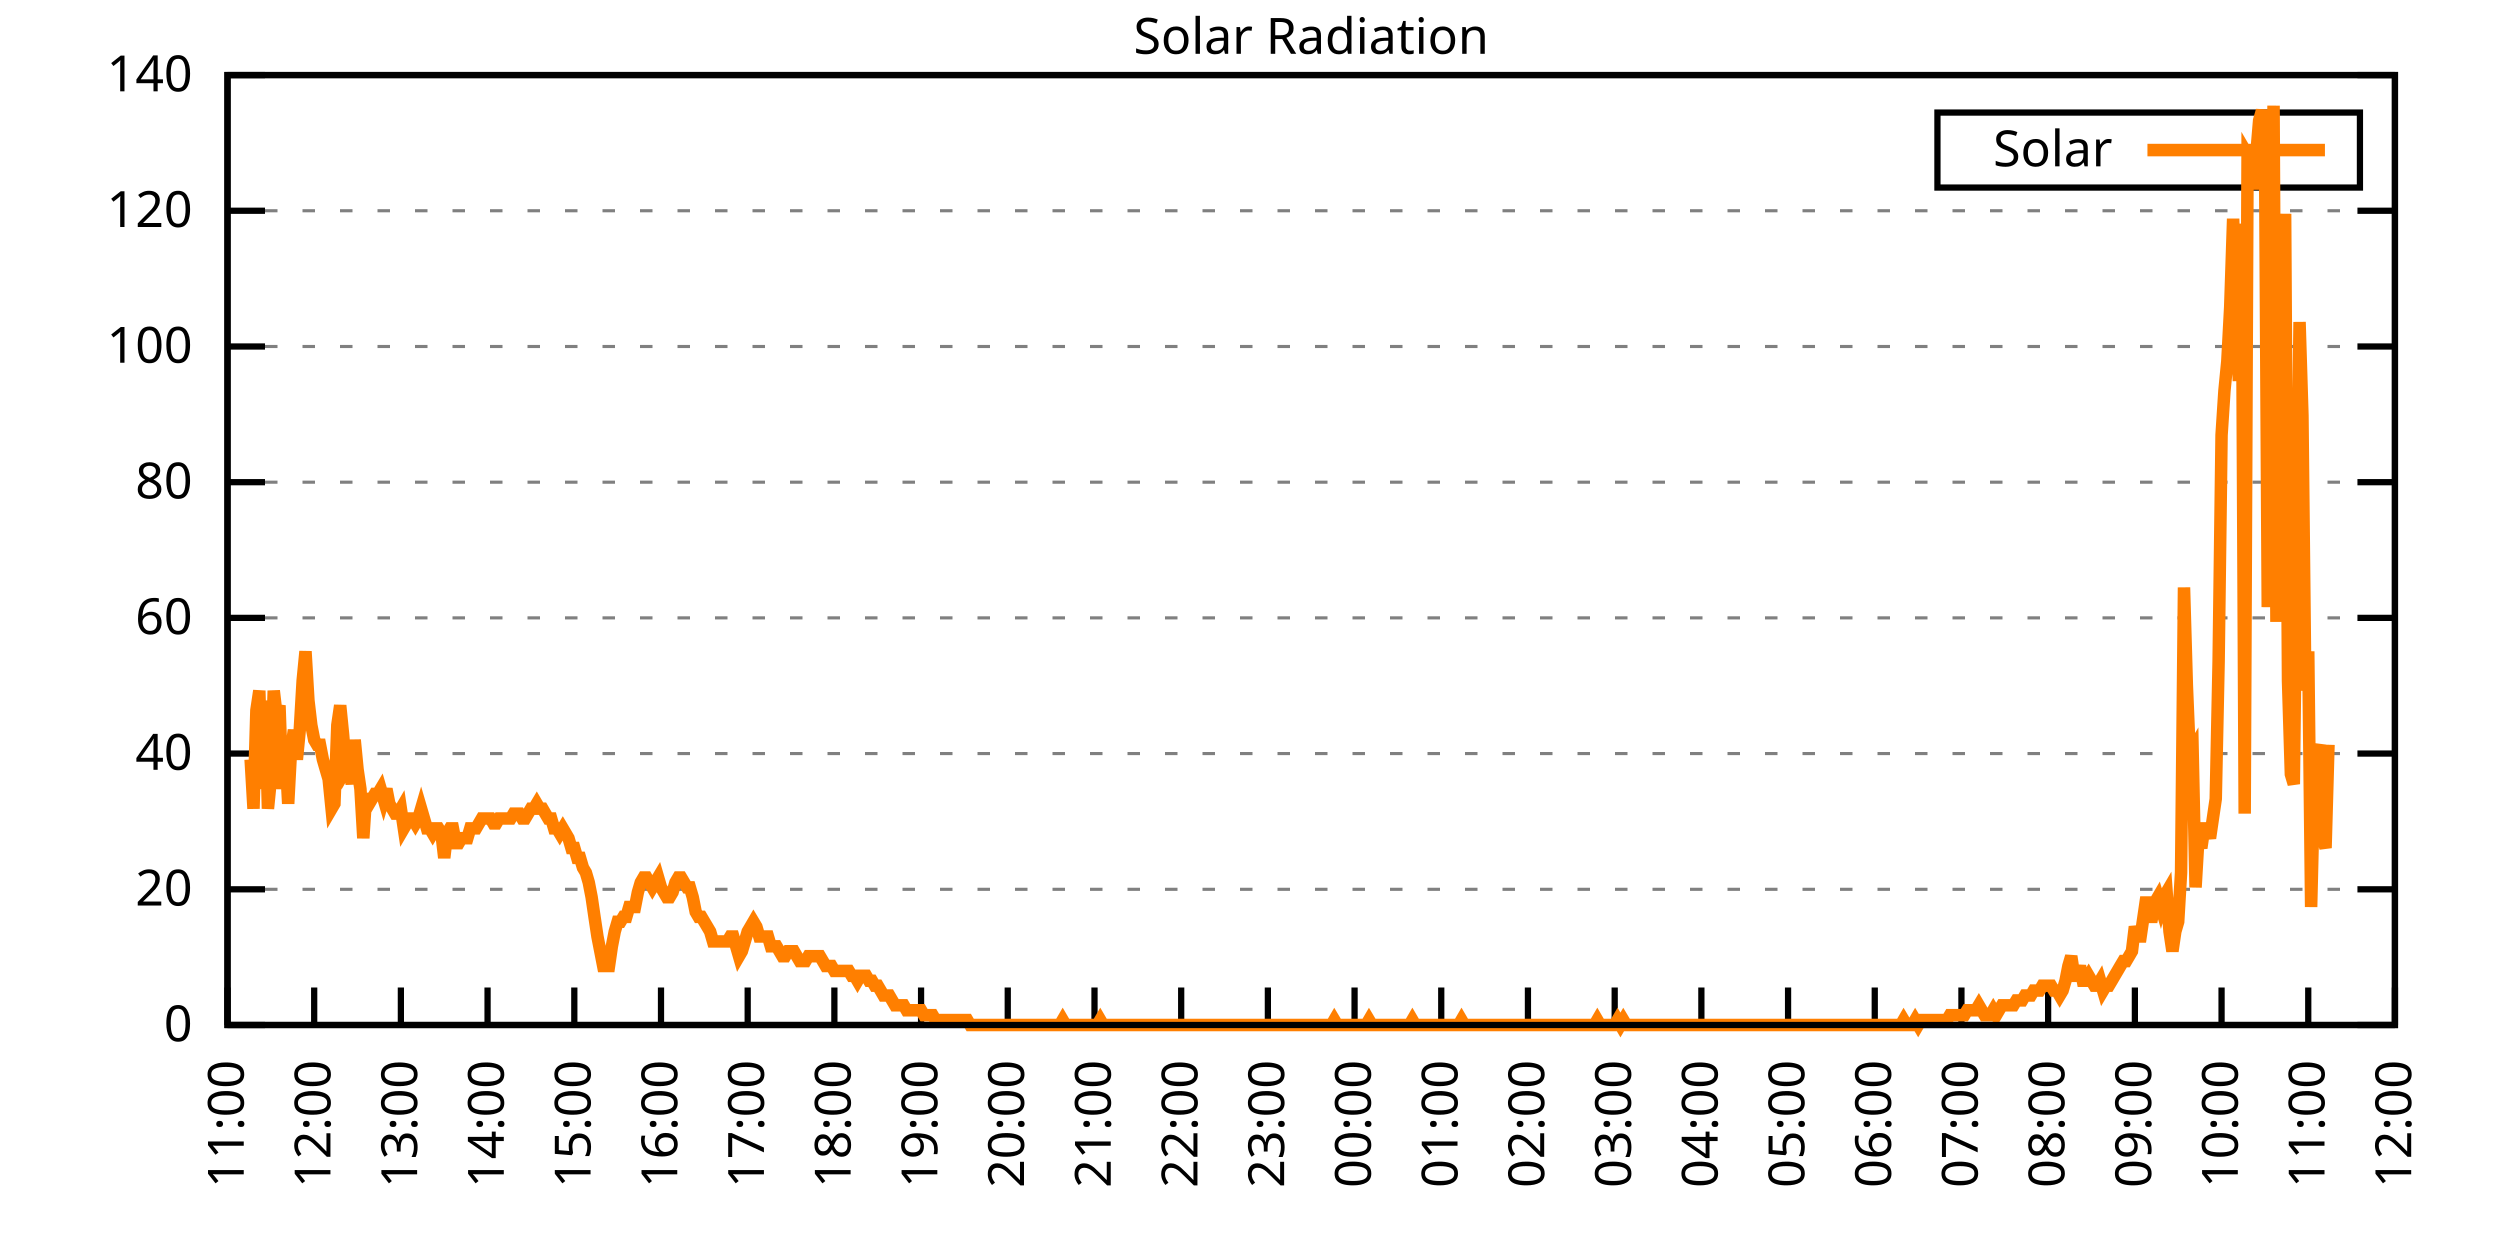
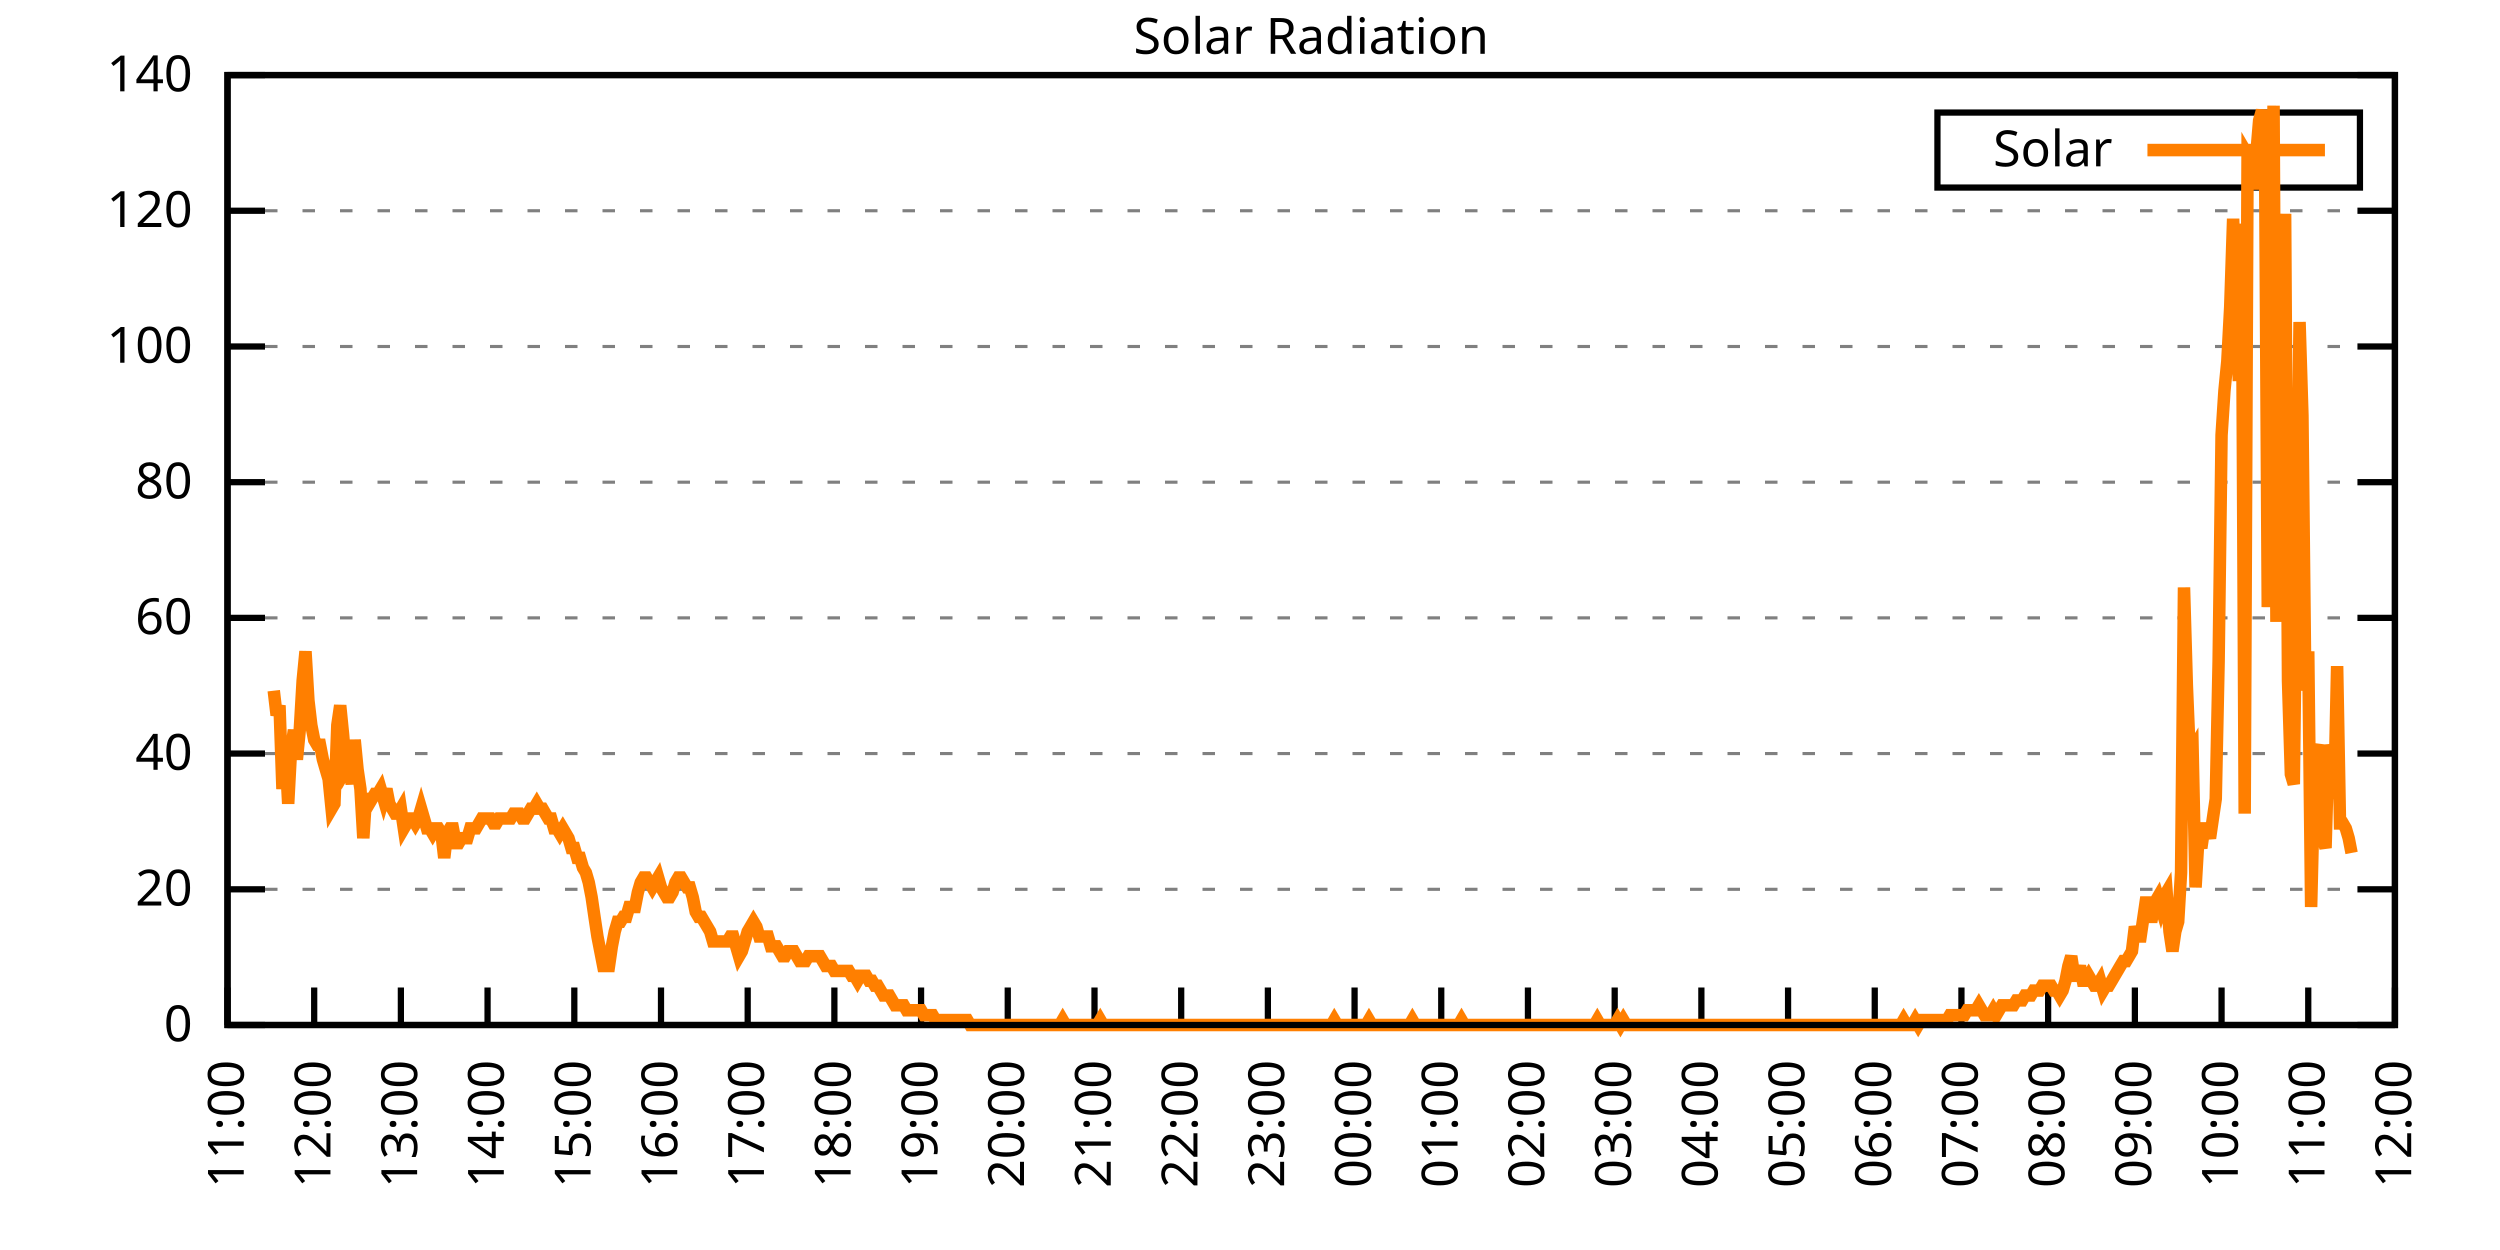
<svg xmlns="http://www.w3.org/2000/svg" xmlns:xlink="http://www.w3.org/1999/xlink" width="400" height="200" viewBox="0 0 400 200">
  <g id="gnuplot_canvas">
    <rect x="0" y="0" width="400" height="200" fill="none" />
    <defs>
      <circle id="gpDot" r="0.5" stroke-width="0.5" stroke="currentColor" />
      <path id="gpPt0" stroke-width="0.333" stroke="currentColor" d="M-1,0 h2 M0,-1 v2" />
      <path id="gpPt1" stroke-width="0.333" stroke="currentColor" d="M-1,-1 L1,1 M1,-1 L-1,1" />
      <path id="gpPt2" stroke-width="0.333" stroke="currentColor" d="M-1,0 L1,0 M0,-1 L0,1 M-1,-1 L1,1 M-1,1 L1,-1" />
      <rect id="gpPt3" stroke-width="0.333" stroke="currentColor" x="-1" y="-1" width="2" height="2" />
      <rect id="gpPt4" stroke-width="0.333" stroke="currentColor" fill="currentColor" x="-1" y="-1" width="2" height="2" />
      <circle id="gpPt5" stroke-width="0.333" stroke="currentColor" cx="0" cy="0" r="1" />
      <use xlink:href="#gpPt5" id="gpPt6" fill="currentColor" stroke="none" />
      <path id="gpPt7" stroke-width="0.333" stroke="currentColor" d="M0,-1.33 L-1.33,0.67 L1.33,0.67 z" />
      <use xlink:href="#gpPt7" id="gpPt8" fill="currentColor" stroke="none" />
      <use xlink:href="#gpPt7" id="gpPt9" stroke="currentColor" transform="rotate(180)" />
      <use xlink:href="#gpPt9" id="gpPt10" fill="currentColor" stroke="none" />
      <use xlink:href="#gpPt3" id="gpPt11" stroke="currentColor" transform="rotate(45)" />
      <use xlink:href="#gpPt11" id="gpPt12" fill="currentColor" stroke="none" />
      <path id="gpPt13" stroke-width="0.333" stroke="currentColor" d="M0,1.330 L1.265,0.411 L0.782,-1.067 L-0.782,-1.076 L-1.265,0.411 z" />
      <use xlink:href="#gpPt13" id="gpPt14" fill="currentColor" stroke="none" />
      <filter id="textbox" filterUnits="objectBoundingBox" x="0" y="0" height="1" width="1">
        <feFlood flood-color="white" flood-opacity="1" result="bgnd" />
        <feComposite in="SourceGraphic" in2="bgnd" operator="atop" />
      </filter>
      <filter id="greybox" filterUnits="objectBoundingBox" x="0" y="0" height="1" width="1">
        <feFlood flood-color="lightgrey" flood-opacity="1" result="grey" />
        <feComposite in="SourceGraphic" in2="grey" operator="atop" />
      </filter>
    </defs>
    <g fill="none" color="white" stroke="currentColor" stroke-width="1.00" stroke-linecap="butt" stroke-linejoin="miter">
</g>
    <g fill="none" color="black" stroke="currentColor" stroke-width="1.00" stroke-linecap="butt" stroke-linejoin="miter">
      <g stroke="none" shape-rendering="crispEdges">
        <polygon fill="rgb(255, 255, 255)" points="36.40,164.00 383.18,164.00 383.18,12.02 36.40,12.02 " />
      </g>
    </g>
    <g fill="none" color="black" stroke="currentColor" stroke-width="1.00" stroke-linecap="butt" stroke-linejoin="miter">
</g>
    <g fill="none" color="black" stroke="black" stroke-width="0.50" stroke-linecap="butt" stroke-linejoin="miter">
</g>
    <g fill="none" color="gray" stroke="currentColor" stroke-width="0.50" stroke-linecap="butt" stroke-linejoin="miter">
      <path stroke="gray" stroke-dasharray="2,4" class="gridline" d="M36.40,164.00 L383.19,164.00  " />
    </g>
    <g fill="none" color="gray" stroke="gray" stroke-width="1.00" stroke-linecap="butt" stroke-linejoin="miter">
</g>
    <g fill="none" color="black" stroke="currentColor" stroke-width="1.00" stroke-linecap="butt" stroke-linejoin="miter">
      <path stroke="black" d="M36.40,164.00 L42.40,164.00 M383.19,164.00 L377.19,164.00  " />
      <g transform="translate(30.80,166.60)" stroke="none" fill="black" font-family="Sans" font-size="8.00" text-anchor="end">
        <text>
          <tspan font-family="Sans"> 0</tspan>
        </text>
      </g>
    </g>
    <g fill="none" color="black" stroke="currentColor" stroke-width="1.00" stroke-linecap="butt" stroke-linejoin="miter">
</g>
    <g fill="none" color="black" stroke="black" stroke-width="0.50" stroke-linecap="butt" stroke-linejoin="miter">
</g>
    <g fill="none" color="gray" stroke="currentColor" stroke-width="0.50" stroke-linecap="butt" stroke-linejoin="miter">
      <path stroke="gray" stroke-dasharray="2,4" class="gridline" d="M36.40,142.29 L383.19,142.29  " />
    </g>
    <g fill="none" color="gray" stroke="gray" stroke-width="1.00" stroke-linecap="butt" stroke-linejoin="miter">
</g>
    <g fill="none" color="black" stroke="currentColor" stroke-width="1.00" stroke-linecap="butt" stroke-linejoin="miter">
      <path stroke="black" d="M36.40,142.29 L42.40,142.29 M383.19,142.29 L377.19,142.29  " />
      <g transform="translate(30.80,144.89)" stroke="none" fill="black" font-family="Sans" font-size="8.00" text-anchor="end">
        <text>
          <tspan font-family="Sans"> 20</tspan>
        </text>
      </g>
    </g>
    <g fill="none" color="black" stroke="currentColor" stroke-width="1.00" stroke-linecap="butt" stroke-linejoin="miter">
</g>
    <g fill="none" color="black" stroke="black" stroke-width="0.50" stroke-linecap="butt" stroke-linejoin="miter">
</g>
    <g fill="none" color="gray" stroke="currentColor" stroke-width="0.50" stroke-linecap="butt" stroke-linejoin="miter">
      <path stroke="gray" stroke-dasharray="2,4" class="gridline" d="M36.40,120.57 L383.19,120.57  " />
    </g>
    <g fill="none" color="gray" stroke="gray" stroke-width="1.00" stroke-linecap="butt" stroke-linejoin="miter">
</g>
    <g fill="none" color="black" stroke="currentColor" stroke-width="1.00" stroke-linecap="butt" stroke-linejoin="miter">
      <path stroke="black" d="M36.40,120.57 L42.40,120.57 M383.19,120.57 L377.19,120.57  " />
      <g transform="translate(30.80,123.17)" stroke="none" fill="black" font-family="Sans" font-size="8.00" text-anchor="end">
        <text>
          <tspan font-family="Sans"> 40</tspan>
        </text>
      </g>
    </g>
    <g fill="none" color="black" stroke="currentColor" stroke-width="1.00" stroke-linecap="butt" stroke-linejoin="miter">
</g>
    <g fill="none" color="black" stroke="black" stroke-width="0.50" stroke-linecap="butt" stroke-linejoin="miter">
</g>
    <g fill="none" color="gray" stroke="currentColor" stroke-width="0.50" stroke-linecap="butt" stroke-linejoin="miter">
      <path stroke="gray" stroke-dasharray="2,4" class="gridline" d="M36.40,98.86 L383.19,98.86  " />
    </g>
    <g fill="none" color="gray" stroke="gray" stroke-width="1.00" stroke-linecap="butt" stroke-linejoin="miter">
</g>
    <g fill="none" color="black" stroke="currentColor" stroke-width="1.00" stroke-linecap="butt" stroke-linejoin="miter">
      <path stroke="black" d="M36.40,98.86 L42.40,98.86 M383.19,98.86 L377.19,98.86  " />
      <g transform="translate(30.80,101.46)" stroke="none" fill="black" font-family="Sans" font-size="8.00" text-anchor="end">
        <text>
          <tspan font-family="Sans"> 60</tspan>
        </text>
      </g>
    </g>
    <g fill="none" color="black" stroke="currentColor" stroke-width="1.00" stroke-linecap="butt" stroke-linejoin="miter">
</g>
    <g fill="none" color="black" stroke="black" stroke-width="0.50" stroke-linecap="butt" stroke-linejoin="miter">
</g>
    <g fill="none" color="gray" stroke="currentColor" stroke-width="0.50" stroke-linecap="butt" stroke-linejoin="miter">
      <path stroke="gray" stroke-dasharray="2,4" class="gridline" d="M36.40,77.15 L383.19,77.15  " />
    </g>
    <g fill="none" color="gray" stroke="gray" stroke-width="1.00" stroke-linecap="butt" stroke-linejoin="miter">
</g>
    <g fill="none" color="black" stroke="currentColor" stroke-width="1.00" stroke-linecap="butt" stroke-linejoin="miter">
      <path stroke="black" d="M36.40,77.15 L42.40,77.15 M383.19,77.15 L377.19,77.15  " />
      <g transform="translate(30.80,79.75)" stroke="none" fill="black" font-family="Sans" font-size="8.00" text-anchor="end">
        <text>
          <tspan font-family="Sans"> 80</tspan>
        </text>
      </g>
    </g>
    <g fill="none" color="black" stroke="currentColor" stroke-width="1.00" stroke-linecap="butt" stroke-linejoin="miter">
</g>
    <g fill="none" color="black" stroke="black" stroke-width="0.50" stroke-linecap="butt" stroke-linejoin="miter">
</g>
    <g fill="none" color="gray" stroke="currentColor" stroke-width="0.50" stroke-linecap="butt" stroke-linejoin="miter">
      <path stroke="gray" stroke-dasharray="2,4" class="gridline" d="M36.40,55.44 L383.19,55.44  " />
    </g>
    <g fill="none" color="gray" stroke="gray" stroke-width="1.00" stroke-linecap="butt" stroke-linejoin="miter">
</g>
    <g fill="none" color="black" stroke="currentColor" stroke-width="1.00" stroke-linecap="butt" stroke-linejoin="miter">
      <path stroke="black" d="M36.40,55.44 L42.40,55.44 M383.19,55.44 L377.19,55.44  " />
      <g transform="translate(30.80,58.04)" stroke="none" fill="black" font-family="Sans" font-size="8.00" text-anchor="end">
        <text>
          <tspan font-family="Sans"> 100</tspan>
        </text>
      </g>
    </g>
    <g fill="none" color="black" stroke="currentColor" stroke-width="1.00" stroke-linecap="butt" stroke-linejoin="miter">
</g>
    <g fill="none" color="black" stroke="black" stroke-width="0.50" stroke-linecap="butt" stroke-linejoin="miter">
</g>
    <g fill="none" color="gray" stroke="currentColor" stroke-width="0.50" stroke-linecap="butt" stroke-linejoin="miter">
      <path stroke="gray" stroke-dasharray="2,4" class="gridline" d="M36.40,33.72 L383.19,33.72  " />
    </g>
    <g fill="none" color="gray" stroke="gray" stroke-width="1.00" stroke-linecap="butt" stroke-linejoin="miter">
</g>
    <g fill="none" color="black" stroke="currentColor" stroke-width="1.00" stroke-linecap="butt" stroke-linejoin="miter">
      <path stroke="black" d="M36.40,33.72 L42.40,33.72 M383.19,33.72 L377.19,33.72  " />
      <g transform="translate(30.80,36.32)" stroke="none" fill="black" font-family="Sans" font-size="8.00" text-anchor="end">
        <text>
          <tspan font-family="Sans"> 120</tspan>
        </text>
      </g>
    </g>
    <g fill="none" color="black" stroke="currentColor" stroke-width="1.00" stroke-linecap="butt" stroke-linejoin="miter">
</g>
    <g fill="none" color="black" stroke="black" stroke-width="0.50" stroke-linecap="butt" stroke-linejoin="miter">
</g>
    <g fill="none" color="gray" stroke="currentColor" stroke-width="0.50" stroke-linecap="butt" stroke-linejoin="miter">
      <path stroke="gray" stroke-dasharray="2,4" class="gridline" d="M36.40,12.01 L383.19,12.01  " />
    </g>
    <g fill="none" color="gray" stroke="gray" stroke-width="1.00" stroke-linecap="butt" stroke-linejoin="miter">
</g>
    <g fill="none" color="black" stroke="currentColor" stroke-width="1.00" stroke-linecap="butt" stroke-linejoin="miter">
      <path stroke="black" d="M36.40,12.01 L42.40,12.01 M383.19,12.01 L377.19,12.01  " />
      <g transform="translate(30.80,14.61)" stroke="none" fill="black" font-family="Sans" font-size="8.00" text-anchor="end">
        <text>
          <tspan font-family="Sans"> 140</tspan>
        </text>
      </g>
    </g>
    <g fill="none" color="black" stroke="currentColor" stroke-width="1.00" stroke-linecap="butt" stroke-linejoin="miter">
      <path stroke="black" d="M36.40,164.00 L36.40,158.00  " />
      <g transform="translate(39.00,169.60) rotate(270.00)" stroke="none" fill="black" font-family="Sans" font-size="8.00" text-anchor="end">
        <text>
          <tspan font-family="Sans">11:00</tspan>
        </text>
      </g>
    </g>
    <g fill="none" color="black" stroke="currentColor" stroke-width="1.00" stroke-linecap="butt" stroke-linejoin="miter">
      <path stroke="black" d="M50.27,164.00 L50.27,158.00  " />
      <g transform="translate(52.87,169.60) rotate(270.00)" stroke="none" fill="black" font-family="Sans" font-size="8.00" text-anchor="end">
        <text>
          <tspan font-family="Sans">12:00</tspan>
        </text>
      </g>
    </g>
    <g fill="none" color="black" stroke="currentColor" stroke-width="1.00" stroke-linecap="butt" stroke-linejoin="miter">
      <path stroke="black" d="M64.14,164.00 L64.14,158.00  " />
      <g transform="translate(66.74,169.60) rotate(270.00)" stroke="none" fill="black" font-family="Sans" font-size="8.00" text-anchor="end">
        <text>
          <tspan font-family="Sans">13:00</tspan>
        </text>
      </g>
    </g>
    <g fill="none" color="black" stroke="currentColor" stroke-width="1.00" stroke-linecap="butt" stroke-linejoin="miter">
      <path stroke="black" d="M78.01,164.00 L78.01,158.00  " />
      <g transform="translate(80.61,169.60) rotate(270.00)" stroke="none" fill="black" font-family="Sans" font-size="8.00" text-anchor="end">
        <text>
          <tspan font-family="Sans">14:00</tspan>
        </text>
      </g>
    </g>
    <g fill="none" color="black" stroke="currentColor" stroke-width="1.00" stroke-linecap="butt" stroke-linejoin="miter">
      <path stroke="black" d="M91.89,164.00 L91.89,158.00  " />
      <g transform="translate(94.49,169.60) rotate(270.00)" stroke="none" fill="black" font-family="Sans" font-size="8.00" text-anchor="end">
        <text>
          <tspan font-family="Sans">15:00</tspan>
        </text>
      </g>
    </g>
    <g fill="none" color="black" stroke="currentColor" stroke-width="1.00" stroke-linecap="butt" stroke-linejoin="miter">
      <path stroke="black" d="M105.76,164.00 L105.76,158.00  " />
      <g transform="translate(108.36,169.60) rotate(270.00)" stroke="none" fill="black" font-family="Sans" font-size="8.00" text-anchor="end">
        <text>
          <tspan font-family="Sans">16:00</tspan>
        </text>
      </g>
    </g>
    <g fill="none" color="black" stroke="currentColor" stroke-width="1.00" stroke-linecap="butt" stroke-linejoin="miter">
      <path stroke="black" d="M119.63,164.00 L119.63,158.00  " />
      <g transform="translate(122.23,169.60) rotate(270.00)" stroke="none" fill="black" font-family="Sans" font-size="8.00" text-anchor="end">
        <text>
          <tspan font-family="Sans">17:00</tspan>
        </text>
      </g>
    </g>
    <g fill="none" color="black" stroke="currentColor" stroke-width="1.00" stroke-linecap="butt" stroke-linejoin="miter">
      <path stroke="black" d="M133.50,164.00 L133.50,158.00  " />
      <g transform="translate(136.10,169.60) rotate(270.00)" stroke="none" fill="black" font-family="Sans" font-size="8.00" text-anchor="end">
        <text>
          <tspan font-family="Sans">18:00</tspan>
        </text>
      </g>
    </g>
    <g fill="none" color="black" stroke="currentColor" stroke-width="1.00" stroke-linecap="butt" stroke-linejoin="miter">
      <path stroke="black" d="M147.37,164.00 L147.37,158.00  " />
      <g transform="translate(149.97,169.60) rotate(270.00)" stroke="none" fill="black" font-family="Sans" font-size="8.00" text-anchor="end">
        <text>
          <tspan font-family="Sans">19:00</tspan>
        </text>
      </g>
    </g>
    <g fill="none" color="black" stroke="currentColor" stroke-width="1.00" stroke-linecap="butt" stroke-linejoin="miter">
      <path stroke="black" d="M161.24,164.00 L161.24,158.00  " />
      <g transform="translate(163.84,169.60) rotate(270.00)" stroke="none" fill="black" font-family="Sans" font-size="8.00" text-anchor="end">
        <text>
          <tspan font-family="Sans">20:00</tspan>
        </text>
      </g>
    </g>
    <g fill="none" color="black" stroke="currentColor" stroke-width="1.00" stroke-linecap="butt" stroke-linejoin="miter">
      <path stroke="black" d="M175.12,164.00 L175.12,158.00  " />
      <g transform="translate(177.72,169.60) rotate(270.00)" stroke="none" fill="black" font-family="Sans" font-size="8.00" text-anchor="end">
        <text>
          <tspan font-family="Sans">21:00</tspan>
        </text>
      </g>
    </g>
    <g fill="none" color="black" stroke="currentColor" stroke-width="1.00" stroke-linecap="butt" stroke-linejoin="miter">
      <path stroke="black" d="M188.99,164.00 L188.99,158.00  " />
      <g transform="translate(191.59,169.60) rotate(270.00)" stroke="none" fill="black" font-family="Sans" font-size="8.00" text-anchor="end">
        <text>
          <tspan font-family="Sans">22:00</tspan>
        </text>
      </g>
    </g>
    <g fill="none" color="black" stroke="currentColor" stroke-width="1.00" stroke-linecap="butt" stroke-linejoin="miter">
      <path stroke="black" d="M202.86,164.00 L202.86,158.00  " />
      <g transform="translate(205.46,169.60) rotate(270.00)" stroke="none" fill="black" font-family="Sans" font-size="8.00" text-anchor="end">
        <text>
          <tspan font-family="Sans">23:00</tspan>
        </text>
      </g>
    </g>
    <g fill="none" color="black" stroke="currentColor" stroke-width="1.00" stroke-linecap="butt" stroke-linejoin="miter">
      <path stroke="black" d="M216.73,164.00 L216.73,158.00  " />
      <g transform="translate(219.33,169.60) rotate(270.00)" stroke="none" fill="black" font-family="Sans" font-size="8.00" text-anchor="end">
        <text>
          <tspan font-family="Sans">00:00</tspan>
        </text>
      </g>
    </g>
    <g fill="none" color="black" stroke="currentColor" stroke-width="1.00" stroke-linecap="butt" stroke-linejoin="miter">
      <path stroke="black" d="M230.60,164.00 L230.60,158.00  " />
      <g transform="translate(233.20,169.60) rotate(270.00)" stroke="none" fill="black" font-family="Sans" font-size="8.00" text-anchor="end">
        <text>
          <tspan font-family="Sans">01:00</tspan>
        </text>
      </g>
    </g>
    <g fill="none" color="black" stroke="currentColor" stroke-width="1.00" stroke-linecap="butt" stroke-linejoin="miter">
      <path stroke="black" d="M244.47,164.00 L244.47,158.00  " />
      <g transform="translate(247.07,169.60) rotate(270.00)" stroke="none" fill="black" font-family="Sans" font-size="8.00" text-anchor="end">
        <text>
          <tspan font-family="Sans">02:00</tspan>
        </text>
      </g>
    </g>
    <g fill="none" color="black" stroke="currentColor" stroke-width="1.00" stroke-linecap="butt" stroke-linejoin="miter">
      <path stroke="black" d="M258.35,164.00 L258.35,158.00  " />
      <g transform="translate(260.95,169.60) rotate(270.00)" stroke="none" fill="black" font-family="Sans" font-size="8.00" text-anchor="end">
        <text>
          <tspan font-family="Sans">03:00</tspan>
        </text>
      </g>
    </g>
    <g fill="none" color="black" stroke="currentColor" stroke-width="1.00" stroke-linecap="butt" stroke-linejoin="miter">
      <path stroke="black" d="M272.22,164.00 L272.22,158.00  " />
      <g transform="translate(274.82,169.60) rotate(270.00)" stroke="none" fill="black" font-family="Sans" font-size="8.00" text-anchor="end">
        <text>
          <tspan font-family="Sans">04:00</tspan>
        </text>
      </g>
    </g>
    <g fill="none" color="black" stroke="currentColor" stroke-width="1.00" stroke-linecap="butt" stroke-linejoin="miter">
      <path stroke="black" d="M286.09,164.00 L286.09,158.00  " />
      <g transform="translate(288.69,169.60) rotate(270.00)" stroke="none" fill="black" font-family="Sans" font-size="8.00" text-anchor="end">
        <text>
          <tspan font-family="Sans">05:00</tspan>
        </text>
      </g>
    </g>
    <g fill="none" color="black" stroke="currentColor" stroke-width="1.00" stroke-linecap="butt" stroke-linejoin="miter">
      <path stroke="black" d="M299.96,164.00 L299.96,158.00  " />
      <g transform="translate(302.56,169.60) rotate(270.00)" stroke="none" fill="black" font-family="Sans" font-size="8.00" text-anchor="end">
        <text>
          <tspan font-family="Sans">06:00</tspan>
        </text>
      </g>
    </g>
    <g fill="none" color="black" stroke="currentColor" stroke-width="1.00" stroke-linecap="butt" stroke-linejoin="miter">
      <path stroke="black" d="M313.83,164.00 L313.83,158.00  " />
      <g transform="translate(316.43,169.60) rotate(270.00)" stroke="none" fill="black" font-family="Sans" font-size="8.00" text-anchor="end">
        <text>
          <tspan font-family="Sans">07:00</tspan>
        </text>
      </g>
    </g>
    <g fill="none" color="black" stroke="currentColor" stroke-width="1.00" stroke-linecap="butt" stroke-linejoin="miter">
      <path stroke="black" d="M327.70,164.00 L327.70,158.00  " />
      <g transform="translate(330.30,169.60) rotate(270.00)" stroke="none" fill="black" font-family="Sans" font-size="8.00" text-anchor="end">
        <text>
          <tspan font-family="Sans">08:00</tspan>
        </text>
      </g>
    </g>
    <g fill="none" color="black" stroke="currentColor" stroke-width="1.00" stroke-linecap="butt" stroke-linejoin="miter">
      <path stroke="black" d="M341.58,164.00 L341.58,158.00  " />
      <g transform="translate(344.18,169.60) rotate(270.00)" stroke="none" fill="black" font-family="Sans" font-size="8.00" text-anchor="end">
        <text>
          <tspan font-family="Sans">09:00</tspan>
        </text>
      </g>
    </g>
    <g fill="none" color="black" stroke="currentColor" stroke-width="1.00" stroke-linecap="butt" stroke-linejoin="miter">
      <path stroke="black" d="M355.45,164.00 L355.45,158.00  " />
      <g transform="translate(358.05,169.60) rotate(270.00)" stroke="none" fill="black" font-family="Sans" font-size="8.00" text-anchor="end">
        <text>
          <tspan font-family="Sans">10:00</tspan>
        </text>
      </g>
    </g>
    <g fill="none" color="black" stroke="currentColor" stroke-width="1.00" stroke-linecap="butt" stroke-linejoin="miter">
      <path stroke="black" d="M369.32,164.00 L369.32,158.00  " />
      <g transform="translate(371.92,169.60) rotate(270.00)" stroke="none" fill="black" font-family="Sans" font-size="8.00" text-anchor="end">
        <text>
          <tspan font-family="Sans">11:00</tspan>
        </text>
      </g>
    </g>
    <g fill="none" color="black" stroke="currentColor" stroke-width="1.00" stroke-linecap="butt" stroke-linejoin="miter">
      <path stroke="black" d="M383.19,164.00 L383.19,158.00  " />
      <g transform="translate(385.79,169.60) rotate(270.00)" stroke="none" fill="black" font-family="Sans" font-size="8.00" text-anchor="end">
        <text>
          <tspan font-family="Sans">12:00</tspan>
        </text>
      </g>
    </g>
    <g fill="none" color="black" stroke="currentColor" stroke-width="1.00" stroke-linecap="butt" stroke-linejoin="miter">
</g>
    <g fill="none" color="black" stroke="currentColor" stroke-width="1.00" stroke-linecap="butt" stroke-linejoin="miter">
      <path stroke="black" d="M36.40,12.01 L36.40,164.00 L383.19,164.00 L383.19,12.01 L36.40,12.01 Z  " />
    </g>
    <g fill="none" color="black" stroke="currentColor" stroke-width="1.00" stroke-linecap="butt" stroke-linejoin="miter">
</g>
    <g fill="none" color="black" stroke="currentColor" stroke-width="1.00" stroke-linecap="butt" stroke-linejoin="miter">
      <path stroke="black" d="M309.99,30.01 L309.99,18.01 L377.59,18.01 L377.59,30.01 L309.99,30.01 Z  " />
    </g>
    <g id="Solar_Radiation_plot_1">
      <g fill="none" color="white" stroke="black" stroke-width="2.00" stroke-linecap="butt" stroke-linejoin="miter">
</g>
      <g fill="none" color="black" stroke="currentColor" stroke-width="2.00" stroke-linecap="butt" stroke-linejoin="miter">
        <g transform="translate(337.99,26.61)" stroke="none" fill="black" font-family="Sans" font-size="8.00" text-anchor="end">
          <text>
            <tspan font-family="Sans">Solar</tspan>
          </text>
        </g>
      </g>
      <g fill="none" color="black" stroke="currentColor" stroke-width="2.00" stroke-linecap="butt" stroke-linejoin="miter">
-         <path stroke="rgb(255, 127,   0)" d="M343.59,24.01 L371.99,24.01 M40.10,121.52 L40.56,129.39 L41.02,113.66 L41.49,110.51 L41.95,126.24 L42.41,112.09   L42.87,129.39 L43.34,124.67 L43.80,110.51 L44.26,114.44 L44.72,112.87 L45.19,126.24 L45.65,119.95 L46.11,128.60   L46.57,119.95 L47.03,116.80 L47.50,121.52 L47.96,116.80 L48.42,108.94 L48.88,104.22 L49.35,112.09 L49.81,116.02   L50.27,118.38 L50.73,119.16 L51.20,119.16 L51.66,121.52 L52.12,123.10 L52.58,124.67 L53.05,129.39 L53.51,128.60   L53.97,116.02 L54.43,112.87 L54.90,117.59 L55.36,123.10 L55.82,122.31 L56.28,125.46 L56.75,118.38 L57.21,123.10   L57.67,126.24 L58.13,134.11 L58.59,127.03 L59.06,128.60 L59.52,127.82 L59.98,127.03 L60.44,127.03 L60.91,126.24   L61.37,127.82 L61.83,126.24 L62.29,128.60 L62.76,129.39 L63.22,130.18 L63.68,130.18 L64.14,129.39 L64.61,132.54   L65.07,131.75 L65.53,130.96 L65.99,130.96 L66.46,131.75 L66.92,130.96 L67.38,129.39 L67.84,130.96 L68.30,132.54   L68.77,132.54 L69.23,133.32 L69.69,132.54 L70.15,132.54 L70.62,133.32 L71.08,137.26 L71.54,133.32 L72.00,132.54   L72.47,132.54 L72.93,134.90 L73.39,134.90 L73.85,134.11 L74.32,134.11 L74.78,134.11 L75.24,132.54 L75.70,132.54   L76.17,132.54 L76.63,131.75 L77.09,130.96 L77.55,130.96 L78.01,130.96 L78.48,130.96 L78.94,131.75 L79.40,131.75   L79.86,130.96 L80.33,130.96 L80.79,130.96 L81.25,130.96 L81.71,130.96 L82.18,130.18 L82.64,130.18 L83.10,130.18   L83.56,130.96 L84.03,130.96 L84.49,130.18 L84.95,129.39 L85.41,129.39 L85.88,128.60 L86.34,129.39 L86.80,129.39   L87.26,130.18 L87.72,130.96 L88.19,130.96 L88.65,132.54 L89.11,132.54 L89.57,133.32 L90.04,132.54 L90.50,133.32   L90.96,134.11 L91.42,135.68 L91.89,135.68 L92.35,137.26 L92.81,137.26 L93.27,138.83 L93.74,139.62 L94.20,141.19   L94.66,143.55 L95.12,146.70 L95.59,149.84 L96.05,152.20 L96.51,154.56 L96.97,154.56 L97.44,154.56 L97.90,151.41   L98.36,149.05 L98.82,147.48 L99.28,147.48 L99.75,146.70 L100.21,146.70 L100.67,145.12 L101.13,145.12 L101.60,145.12   L102.06,142.76 L102.52,141.19 L102.98,140.40 L103.45,140.40 L103.91,141.19 L104.37,141.98 L104.83,141.19 L105.30,140.40   L105.76,141.98 L106.22,142.76 L106.68,143.55 L107.15,143.55 L107.61,142.76 L108.07,141.19 L108.53,140.40 L108.99,140.40   L109.46,141.19 L109.92,141.98 L110.38,141.98 L110.84,143.55 L111.31,145.91 L111.77,146.70 L112.23,146.70 L112.69,147.48   L113.16,148.27 L113.62,149.05 L114.08,150.63 L114.54,150.63 L115.01,150.63 L115.47,150.63 L115.93,150.63 L116.39,150.63   L116.86,149.84 L117.32,149.84 L117.78,151.41 L118.24,152.99 L118.70,152.20 L119.17,150.63 L119.63,149.05 L120.09,148.27   L120.55,147.48 L121.02,148.27 L121.48,149.84 L121.94,149.84 L122.40,149.84 L122.87,149.84 L123.33,151.41 L123.79,151.41   L124.25,151.41 L124.72,152.20 L125.18,152.99 L125.64,152.99 L126.10,152.20 L126.57,152.20 L127.03,152.20 L127.49,152.99   L127.95,153.77 L128.41,153.77 L128.88,153.77 L129.34,152.99 L129.80,152.99 L130.26,152.99 L130.73,152.99 L131.19,152.99   L131.65,153.77 L132.11,154.56 L132.58,154.56 L133.04,154.56 L133.50,155.35 L133.96,155.35 L134.43,155.35 L134.89,155.35   L135.35,155.35 L135.81,155.35 L136.28,156.13 L136.74,156.13 L137.20,156.92 L137.66,156.13 L138.13,156.13 L138.59,156.13   L139.05,156.92 L139.51,156.92 L139.97,157.71 L140.44,157.71 L140.90,158.49 L141.36,159.28 L141.82,159.28 L142.29,159.28   L142.75,160.07 L143.21,160.85 L143.67,160.85 L144.14,160.85 L144.60,160.85 L145.06,161.64 L145.52,161.64 L145.99,161.64   L146.45,161.64 L146.91,161.64 L147.37,161.64 L147.84,162.43 L148.30,162.43 L148.76,162.43 L149.22,162.43 L149.68,163.21   L150.15,163.21 L150.61,163.21 L151.07,163.21 L151.53,163.21 L152.00,163.21 L152.46,163.21 L152.92,163.21 L153.38,163.21   L153.85,163.21 L154.31,163.21 L154.77,163.21 L155.23,164.00 L155.70,164.00 L156.16,164.00 L156.62,164.00 L157.08,164.00   L157.55,164.00 L158.01,164.00 L158.47,164.00 L158.93,164.00 L159.39,164.00 L159.86,164.00 L160.32,164.00 L160.78,164.00   L161.24,164.00 L161.71,164.00 L162.17,164.00 L162.63,164.00 L163.09,164.00 L163.56,164.00 L164.02,164.00 L164.48,164.00   L164.94,164.00 L165.41,164.00 L165.87,164.00 L166.33,164.00 L166.79,164.00 L167.26,164.00 L167.72,164.00 L168.18,164.00   L168.64,164.00 L169.10,164.00 L169.57,164.00 L170.03,163.21 L170.49,164.00 L170.95,164.00 L171.42,164.00 L171.88,164.00   L172.34,164.00 L172.80,164.00 L173.27,164.00 L173.73,164.00 L174.19,164.00 L174.65,164.00 L175.12,164.00 L175.58,164.00   L176.04,163.21 L176.50,164.00 L176.97,164.00 L177.43,164.00 L177.89,164.00 L178.35,164.00 L178.82,164.00 L179.28,164.00   L179.74,164.00 L180.20,164.00 L180.66,164.00 L181.13,164.00 L181.59,164.00 L182.05,164.00 L182.51,164.00 L182.98,164.00   L183.44,164.00 L183.90,164.00 L184.36,164.00 L184.83,164.00 L185.29,164.00 L185.75,164.00 L186.21,164.00 L186.68,164.00   L187.14,164.00 L187.60,164.00 L188.06,164.00 L188.53,164.00 L188.99,164.00 L189.45,164.00 L189.91,164.00 L190.37,164.00   L190.84,164.00 L191.30,164.00 L191.76,164.00 L192.22,164.00 L192.69,164.00 L193.15,164.00 L193.61,164.00 L194.07,164.00   L194.54,164.00 L195.00,164.00 L195.46,164.00 L195.92,164.00 L196.39,164.00 L196.85,164.00 L197.31,164.00 L197.77,164.00   L198.24,164.00 L198.70,164.00 L199.16,164.00 L199.62,164.00 L200.08,164.00 L200.55,164.00 L201.01,164.00 L201.47,164.00   L201.93,164.00 L202.40,164.00 L202.86,164.00 L203.32,164.00 L203.78,164.00 L204.25,164.00 L204.71,164.00 L205.17,164.00   L205.63,164.00 L206.10,164.00 L206.56,164.00 L207.02,164.00 L207.48,164.00 L207.95,164.00 L208.41,164.00 L208.87,164.00   L209.33,164.00 L209.80,164.00 L210.26,164.00 L210.72,164.00 L211.18,164.00 L211.64,164.00 L212.11,164.00 L212.57,164.00   L213.03,164.00 L213.49,163.21 L213.96,164.00 L214.42,164.00 L214.88,164.00 L215.34,164.00 L215.81,164.00 L216.27,164.00   L216.73,164.00 L217.19,164.00 L217.66,164.00 L218.12,164.00 L218.58,164.00 L219.04,163.21 L219.51,164.00 L219.97,164.00   L220.43,164.00 L220.89,164.00 L221.35,164.00 L221.82,164.00 L222.28,164.00 L222.74,164.00 L223.20,164.00 L223.67,164.00   L224.13,164.00 L224.59,164.00 L225.05,164.00 L225.52,164.00 L225.98,163.21 L226.44,164.00 L226.90,164.00 L227.37,164.00   L227.83,164.00 L228.29,164.00 L228.75,164.00 L229.22,164.00 L229.68,164.00 L230.14,164.00 L230.60,164.00 L231.06,164.00   L231.53,164.00 L231.99,164.00 L232.45,164.00 L232.91,164.00 L233.38,164.00 L233.84,163.21 L234.30,164.00 L234.76,164.00   L235.23,164.00 L235.69,164.00 L236.15,164.00 L236.61,164.00 L237.08,164.00 L237.54,164.00 L238.00,164.00 L238.46,164.00   L238.93,164.00 L239.39,164.00 L239.85,164.00 L240.31,164.00 L240.77,164.00 L241.24,164.00 L241.70,164.00 L242.16,164.00   L242.62,164.00 L243.09,164.00 L243.55,164.00 L244.01,164.00 L244.47,164.00 L244.94,164.00 L245.40,164.00 L245.86,164.00   L246.32,164.00 L246.79,164.00 L247.25,164.00 L247.71,164.00 L248.17,164.00 L248.64,164.00 L249.10,164.00 L249.56,164.00   L250.02,164.00 L250.49,164.00 L250.95,164.00 L251.41,164.00 L251.87,164.00 L252.33,164.00 L252.80,164.00 L253.26,164.00   L253.72,164.00 L254.18,164.00 L254.65,164.00 L255.11,164.00 L255.57,163.21 L256.03,164.00 L256.50,164.00 L256.96,164.00   L257.42,164.00 L257.88,164.00 L258.35,164.00 L258.81,163.21 L259.27,164.00 L259.73,163.21 L260.20,164.00 L260.66,164.00   L261.12,164.00 L261.58,164.00 L262.04,164.00 L262.51,164.00 L262.97,164.00 L263.43,164.00 L263.89,164.00 L264.36,164.00   L264.82,164.00 L265.28,164.00 L265.74,164.00 L266.21,164.00 L266.67,164.00 L267.13,164.00 L267.59,164.00 L268.06,164.00   L268.52,164.00 L268.98,164.00 L269.44,164.00 L269.91,164.00 L270.37,164.00 L270.83,164.00 L271.29,164.00 L271.75,164.00   L272.22,164.00 L272.68,164.00 L273.14,164.00 L273.60,164.00 L274.07,164.00 L274.53,164.00 L274.99,164.00 L275.45,164.00   L275.92,164.00 L276.38,164.00 L276.84,164.00 L277.30,164.00 L277.77,164.00 L278.23,164.00 L278.69,164.00 L279.15,164.00   L279.62,164.00 L280.08,164.00 L280.54,164.00 L281.00,164.00 L281.46,164.00 L281.93,164.00 L282.39,164.00 L282.85,164.00   L283.31,164.00 L283.78,164.00 L284.24,164.00 L284.70,164.00 L285.16,164.00 L285.63,164.00 L286.09,164.00 L286.55,164.00   L287.01,164.00 L287.48,164.00 L287.94,164.00 L288.40,164.00 L288.86,164.00 L289.33,164.00 L289.79,164.00 L290.25,164.00   L290.71,164.00 L291.18,164.00 L291.64,164.00 L292.10,164.00 L292.56,164.00 L293.02,164.00 L293.49,164.00 L293.95,164.00   L294.41,164.00 L294.87,164.00 L295.34,164.00 L295.80,164.00 L296.26,164.00 L296.72,164.00 L297.19,164.00 L297.65,164.00   L298.11,164.00 L298.57,164.00 L299.04,164.00 L299.50,164.00 L299.96,164.00 L300.42,164.00 L300.89,164.00 L301.35,164.00   L301.81,164.00 L302.27,164.00 L302.73,164.00 L303.20,164.00 L303.66,164.00 L304.12,164.00 L304.58,163.21 L305.05,164.00   L305.51,164.00 L305.97,164.00 L306.43,163.21 L306.90,164.00 L307.36,163.21 L307.82,163.21 L308.28,163.21 L308.75,163.21   L309.21,163.21 L309.67,163.21 L310.13,163.21 L310.60,163.21 L311.06,163.21 L311.52,163.21 L311.98,162.43 L312.44,162.43   L312.91,162.43 L313.37,162.43 L313.83,162.43 L314.29,162.43 L314.76,161.64 L315.22,161.64 L315.68,161.64 L316.14,161.64   L316.61,160.85 L317.07,161.64 L317.53,162.43 L317.99,162.43 L318.46,162.43 L318.92,161.64 L319.38,162.43 L319.84,161.64   L320.31,160.85 L320.77,160.85 L321.23,160.85 L321.69,160.85 L322.15,160.85 L322.62,160.07 L323.08,160.07 L323.54,160.07   L324.00,159.28 L324.47,159.28 L324.93,159.28 L325.39,158.49 L325.85,158.49 L326.32,158.49 L326.78,157.71 L327.24,157.71   L327.70,157.71 L328.17,157.71 L328.63,158.49 L329.09,158.49 L329.55,159.28 L330.02,158.49 L330.48,156.92 L330.94,154.56   L331.40,152.99 L331.87,156.13 L332.33,156.13 L332.79,154.56 L333.25,156.92 L333.71,156.92 L334.18,156.13 L334.64,156.92   L335.10,157.71 L335.56,157.71 L336.03,156.92 L336.49,158.49 L336.95,157.71 L337.41,157.71 L337.88,156.92 L338.34,156.13   L338.80,155.35 L339.26,154.56 L339.73,153.77 L340.19,153.77 L340.65,152.99 L341.11,152.20 L341.58,148.27 L342.04,149.84   L342.50,149.84 L342.96,146.70 L343.42,143.55 L343.89,146.70 L344.35,146.70 L344.81,144.34 L345.27,143.55 L345.74,145.12   L346.20,143.55 L346.66,142.76 L347.12,149.05 L347.59,152.20 L348.05,149.05 L348.51,147.48 L348.97,139.62 L349.44,93.99   L349.90,109.73 L350.36,120.74 L350.82,119.95 L351.29,141.98 L351.75,134.11 L352.21,135.68 L352.67,132.54 L353.13,132.54   L353.60,134.11 L354.06,130.96 L354.52,127.82 L354.98,105.79 L355.45,69.61 L355.91,62.53 L356.37,57.81 L356.83,49.16   L357.30,35.00 L357.76,49.16 L358.22,60.96 L358.68,35.79 L359.15,130.18 L359.61,24.77 L360.07,25.56 L360.53,30.28   L361.00,24.77 L361.46,19.27 L361.92,17.69 L362.38,20.05 L362.84,97.14 L363.31,46.01 L363.77,16.91 L364.23,99.50   L364.69,49.16 L365.16,54.66 L365.62,34.21 L366.08,108.94 L366.54,123.88 L367.01,125.46 L367.47,86.91 L367.93,51.52   L368.39,66.46 L368.86,110.51 L369.32,104.22 L369.78,145.12 L370.24,126.24 L370.71,120.74 L371.17,119.16 L371.63,134.11   L372.09,135.68 L372.56,119.16  " />
+         <path stroke="rgb(255, 127,   0)" d="M343.59,24.01 L371.99,24.01 M43.80,110.51 L44.26,114.44 L44.72,112.87 L45.19,126.24 L45.65,119.95 L46.11,128.60   L46.57,119.95 L47.03,116.80 L47.50,121.52 L47.96,116.80 L48.42,108.94 L48.88,104.22 L49.35,112.09 L49.81,116.02   L50.27,118.38 L50.73,119.16 L51.20,119.16 L51.66,121.52 L52.12,123.10 L52.58,124.67 L53.05,129.39 L53.51,128.60   L53.97,116.02 L54.43,112.87 L54.90,117.59 L55.36,123.10 L55.82,122.31 L56.28,125.46 L56.75,118.38 L57.21,123.10   L57.67,126.24 L58.13,134.11 L58.59,127.03 L59.06,128.60 L59.52,127.82 L59.98,127.03 L60.44,127.03 L60.91,126.24   L61.37,127.82 L61.83,126.24 L62.29,128.60 L62.76,129.39 L63.22,130.18 L63.68,130.18 L64.14,129.39 L64.61,132.54   L65.07,131.75 L65.53,130.96 L65.99,130.96 L66.46,131.75 L66.92,130.96 L67.38,129.39 L67.84,130.96 L68.30,132.54   L68.77,132.54 L69.23,133.32 L69.69,132.54 L70.15,132.54 L70.62,133.32 L71.08,137.26 L71.54,133.32 L72.00,132.54   L72.47,132.54 L72.93,134.90 L73.39,134.90 L73.85,134.11 L74.32,134.11 L74.78,134.11 L75.24,132.54 L75.70,132.54   L76.17,132.54 L76.63,131.75 L77.09,130.96 L77.55,130.96 L78.01,130.96 L78.48,130.96 L78.94,131.75 L79.40,131.75   L79.86,130.96 L80.33,130.96 L80.79,130.96 L81.25,130.96 L81.71,130.96 L82.18,130.18 L82.64,130.18 L83.10,130.18   L83.56,130.96 L84.03,130.96 L84.49,130.18 L84.95,129.39 L85.41,129.39 L85.88,128.60 L86.34,129.39 L86.80,129.39   L87.26,130.18 L87.72,130.96 L88.19,130.96 L88.65,132.54 L89.11,132.54 L89.57,133.32 L90.04,132.54 L90.50,133.32   L90.96,134.11 L91.42,135.68 L91.89,135.68 L92.35,137.26 L92.81,137.26 L93.27,138.83 L93.74,139.62 L94.20,141.19   L94.66,143.55 L95.12,146.70 L95.59,149.84 L96.05,152.20 L96.51,154.56 L96.97,154.56 L97.44,154.56 L97.90,151.41   L98.36,149.05 L98.82,147.48 L99.28,147.48 L99.75,146.70 L100.21,146.70 L100.67,145.12 L101.13,145.12 L101.60,145.12   L102.06,142.76 L102.52,141.19 L102.98,140.40 L103.45,140.40 L103.91,141.19 L104.37,141.98 L104.83,141.19 L105.30,140.40   L105.76,141.98 L106.22,142.76 L106.68,143.55 L107.15,143.55 L107.61,142.76 L108.07,141.19 L108.53,140.40 L108.99,140.40   L109.46,141.19 L109.92,141.98 L110.38,141.98 L110.84,143.55 L111.31,145.91 L111.77,146.70 L112.23,146.70 L112.69,147.48   L113.16,148.27 L113.62,149.05 L114.08,150.63 L114.54,150.63 L115.01,150.63 L115.47,150.63 L115.93,150.63 L116.39,150.63   L116.86,149.84 L117.32,149.84 L117.78,151.41 L118.24,152.99 L118.70,152.20 L119.17,150.63 L119.63,149.05 L120.09,148.27   L120.55,147.48 L121.02,148.27 L121.48,149.84 L121.94,149.84 L122.40,149.84 L122.87,149.84 L123.33,151.41 L123.79,151.41   L124.25,151.41 L124.72,152.20 L125.18,152.99 L125.64,152.99 L126.10,152.20 L126.57,152.20 L127.03,152.20 L127.49,152.99   L127.95,153.77 L128.41,153.77 L128.88,153.77 L129.34,152.99 L129.80,152.99 L130.26,152.99 L130.73,152.99 L131.19,152.99   L131.65,153.77 L132.11,154.56 L132.58,154.56 L133.04,154.56 L133.50,155.35 L133.96,155.35 L134.43,155.35 L134.89,155.35   L135.35,155.35 L135.81,155.35 L136.28,156.13 L136.74,156.13 L137.20,156.92 L137.66,156.13 L138.13,156.13 L138.59,156.13   L139.05,156.92 L139.51,156.92 L139.97,157.71 L140.44,157.71 L140.90,158.49 L141.36,159.28 L141.82,159.28 L142.29,159.28   L142.75,160.07 L143.21,160.85 L143.67,160.85 L144.14,160.85 L144.60,160.85 L145.06,161.64 L145.52,161.64 L145.99,161.64   L146.45,161.64 L146.91,161.64 L147.37,161.64 L147.84,162.43 L148.30,162.43 L148.76,162.43 L149.22,162.43 L149.68,163.21   L150.15,163.21 L150.61,163.21 L151.07,163.21 L151.53,163.21 L152.00,163.21 L152.46,163.21 L152.92,163.21 L153.38,163.21   L153.85,163.21 L154.31,163.21 L154.77,163.21 L155.23,164.00 L155.70,164.00 L156.16,164.00 L156.62,164.00 L157.08,164.00   L157.55,164.00 L158.01,164.00 L158.47,164.00 L158.93,164.00 L159.39,164.00 L159.86,164.00 L160.32,164.00 L160.78,164.00   L161.24,164.00 L161.71,164.00 L162.17,164.00 L162.63,164.00 L163.09,164.00 L163.56,164.00 L164.02,164.00 L164.48,164.00   L164.94,164.00 L165.41,164.00 L165.87,164.00 L166.33,164.00 L166.79,164.00 L167.26,164.00 L167.72,164.00 L168.18,164.00   L168.64,164.00 L169.10,164.00 L169.57,164.00 L170.03,163.21 L170.49,164.00 L170.95,164.00 L171.42,164.00 L171.88,164.00   L172.34,164.00 L172.80,164.00 L173.27,164.00 L173.73,164.00 L174.19,164.00 L174.65,164.00 L175.12,164.00 L175.58,164.00   L176.04,163.21 L176.50,164.00 L176.97,164.00 L177.43,164.00 L177.89,164.00 L178.35,164.00 L178.82,164.00 L179.28,164.00   L179.74,164.00 L180.20,164.00 L180.66,164.00 L181.13,164.00 L181.59,164.00 L182.05,164.00 L182.51,164.00 L182.98,164.00   L183.44,164.00 L183.90,164.00 L184.36,164.00 L184.83,164.00 L185.29,164.00 L185.75,164.00 L186.21,164.00 L186.68,164.00   L187.14,164.00 L187.60,164.00 L188.06,164.00 L188.53,164.00 L188.99,164.00 L189.45,164.00 L189.91,164.00 L190.37,164.00   L190.84,164.00 L191.30,164.00 L191.76,164.00 L192.22,164.00 L192.69,164.00 L193.15,164.00 L193.61,164.00 L194.07,164.00   L194.54,164.00 L195.00,164.00 L195.46,164.00 L195.92,164.00 L196.39,164.00 L196.85,164.00 L197.31,164.00 L197.77,164.00   L198.24,164.00 L198.70,164.00 L199.16,164.00 L199.62,164.00 L200.08,164.00 L200.55,164.00 L201.01,164.00 L201.47,164.00   L201.93,164.00 L202.40,164.00 L202.86,164.00 L203.32,164.00 L203.78,164.00 L204.25,164.00 L204.71,164.00 L205.17,164.00   L205.63,164.00 L206.10,164.00 L206.56,164.00 L207.02,164.00 L207.48,164.00 L207.95,164.00 L208.41,164.00 L208.87,164.00   L209.33,164.00 L209.80,164.00 L210.26,164.00 L210.72,164.00 L211.18,164.00 L211.64,164.00 L212.11,164.00 L212.57,164.00   L213.03,164.00 L213.49,163.21 L213.96,164.00 L214.42,164.00 L214.88,164.00 L215.34,164.00 L215.81,164.00 L216.27,164.00   L216.73,164.00 L217.19,164.00 L217.66,164.00 L218.12,164.00 L218.58,164.00 L219.04,163.21 L219.51,164.00 L219.97,164.00   L220.43,164.00 L220.89,164.00 L221.35,164.00 L221.82,164.00 L222.28,164.00 L222.74,164.00 L223.20,164.00 L223.67,164.00   L224.13,164.00 L224.59,164.00 L225.05,164.00 L225.52,164.00 L225.98,163.21 L226.44,164.00 L226.90,164.00 L227.37,164.00   L227.83,164.00 L228.29,164.00 L228.75,164.00 L229.22,164.00 L229.68,164.00 L230.14,164.00 L230.60,164.00 L231.06,164.00   L231.53,164.00 L231.99,164.00 L232.45,164.00 L232.91,164.00 L233.38,164.00 L233.84,163.21 L234.30,164.00 L234.76,164.00   L235.23,164.00 L235.69,164.00 L236.15,164.00 L236.61,164.00 L237.08,164.00 L237.54,164.00 L238.00,164.00 L238.46,164.00   L238.93,164.00 L239.39,164.00 L239.85,164.00 L240.31,164.00 L240.77,164.00 L241.24,164.00 L241.70,164.00 L242.16,164.00   L242.62,164.00 L243.09,164.00 L243.55,164.00 L244.01,164.00 L244.47,164.00 L244.94,164.00 L245.40,164.00 L245.86,164.00   L246.32,164.00 L246.79,164.00 L247.25,164.00 L247.71,164.00 L248.17,164.00 L248.64,164.00 L249.10,164.00 L249.56,164.00   L250.02,164.00 L250.49,164.00 L250.95,164.00 L251.41,164.00 L251.87,164.00 L252.33,164.00 L252.80,164.00 L253.26,164.00   L253.72,164.00 L254.18,164.00 L254.65,164.00 L255.11,164.00 L255.57,163.21 L256.03,164.00 L256.50,164.00 L256.96,164.00   L257.42,164.00 L257.88,164.00 L258.35,164.00 L258.81,163.21 L259.27,164.00 L259.73,163.21 L260.20,164.00 L260.66,164.00   L261.12,164.00 L261.58,164.00 L262.04,164.00 L262.51,164.00 L262.97,164.00 L263.43,164.00 L263.89,164.00 L264.36,164.00   L264.82,164.00 L265.28,164.00 L265.74,164.00 L266.21,164.00 L266.67,164.00 L267.13,164.00 L267.59,164.00 L268.06,164.00   L268.52,164.00 L268.98,164.00 L269.44,164.00 L269.91,164.00 L270.37,164.00 L270.83,164.00 L271.29,164.00 L271.75,164.00   L272.22,164.00 L272.68,164.00 L273.14,164.00 L273.60,164.00 L274.07,164.00 L274.53,164.00 L274.99,164.00 L275.45,164.00   L275.92,164.00 L276.38,164.00 L276.84,164.00 L277.30,164.00 L277.77,164.00 L278.23,164.00 L278.69,164.00 L279.15,164.00   L279.62,164.00 L280.08,164.00 L280.54,164.00 L281.00,164.00 L281.46,164.00 L281.93,164.00 L282.39,164.00 L282.85,164.00   L283.31,164.00 L283.78,164.00 L284.24,164.00 L284.70,164.00 L285.16,164.00 L285.63,164.00 L286.09,164.00 L286.55,164.00   L287.01,164.00 L287.48,164.00 L287.94,164.00 L288.40,164.00 L288.86,164.00 L289.33,164.00 L289.79,164.00 L290.25,164.00   L290.71,164.00 L291.18,164.00 L291.64,164.00 L292.10,164.00 L292.56,164.00 L293.02,164.00 L293.49,164.00 L293.95,164.00   L294.41,164.00 L294.87,164.00 L295.34,164.00 L295.80,164.00 L296.26,164.00 L296.72,164.00 L297.19,164.00 L297.65,164.00   L298.11,164.00 L298.57,164.00 L299.04,164.00 L299.50,164.00 L299.96,164.00 L300.42,164.00 L300.89,164.00 L301.35,164.00   L301.81,164.00 L302.27,164.00 L302.73,164.00 L303.20,164.00 L303.66,164.00 L304.12,164.00 L304.58,163.21 L305.05,164.00   L305.51,164.00 L305.97,164.00 L306.43,163.21 L306.90,164.00 L307.36,163.21 L307.82,163.21 L308.28,163.21 L308.75,163.21   L309.21,163.21 L309.67,163.21 L310.13,163.21 L310.60,163.21 L311.06,163.21 L311.52,163.21 L311.98,162.43 L312.44,162.43   L312.91,162.43 L313.37,162.43 L313.83,162.43 L314.29,162.43 L314.76,161.64 L315.22,161.64 L315.68,161.64 L316.14,161.64   L316.61,160.85 L317.07,161.64 L317.53,162.43 L317.99,162.43 L318.46,162.43 L318.92,161.64 L319.38,162.43 L319.84,161.64   L320.31,160.85 L320.77,160.85 L321.23,160.85 L321.69,160.85 L322.15,160.85 L322.62,160.07 L323.08,160.07 L323.54,160.07   L324.00,159.28 L324.47,159.28 L324.93,159.28 L325.39,158.49 L325.85,158.49 L326.32,158.49 L326.78,157.71 L327.24,157.71   L327.70,157.71 L328.17,157.71 L328.63,158.49 L329.09,158.49 L329.55,159.28 L330.02,158.49 L330.48,156.92 L330.94,154.56   L331.40,152.99 L331.87,156.13 L332.33,156.13 L332.79,154.56 L333.25,156.92 L333.71,156.92 L334.18,156.13 L334.64,156.92   L335.10,157.71 L335.56,157.71 L336.03,156.92 L336.49,158.49 L336.95,157.71 L337.41,157.71 L337.88,156.92 L338.34,156.13   L338.80,155.35 L339.26,154.56 L339.73,153.77 L340.19,153.77 L340.65,152.99 L341.11,152.20 L341.58,148.27 L342.04,149.84   L342.50,149.84 L342.96,146.70 L343.42,143.55 L343.89,146.70 L344.35,146.70 L344.81,144.34 L345.27,143.55 L345.74,145.12   L346.20,143.55 L346.66,142.76 L347.12,149.05 L347.59,152.20 L348.05,149.05 L348.51,147.48 L348.97,139.62 L349.44,93.99   L349.90,109.73 L350.36,120.74 L350.82,119.95 L351.29,141.98 L351.75,134.11 L352.21,135.68 L352.67,132.54 L353.13,132.54   L353.60,134.11 L354.06,130.96 L354.52,127.82 L354.98,105.79 L355.45,69.61 L355.91,62.53 L356.37,57.81 L356.83,49.16   L357.30,35.00 L357.76,49.16 L358.22,60.96 L358.68,35.79 L359.15,130.18 L359.61,24.77 L360.07,25.56 L360.53,30.28   L361.00,24.77 L361.46,19.27 L361.92,17.69 L362.38,20.05 L362.84,97.14 L363.31,46.01 L363.77,16.91 L364.23,99.50   L364.69,49.16 L365.16,54.66 L365.62,34.21 L366.08,108.94 L366.54,123.88 L367.01,125.46 L367.47,86.91 L367.93,51.52   L368.39,66.46 L368.86,110.51 L369.32,104.22 L369.78,145.12 L370.24,126.24 L370.71,120.74 L371.17,119.16 L371.63,134.11   L372.09,135.68 L372.56,119.16 L373.02,121.52 L373.48,127.82 L373.94,106.58 L374.40,131.75 L374.87,131.75 L375.33,132.54   L375.79,134.11 L376.25,136.47  " />
      </g>
    </g>
    <g fill="none" color="black" stroke="currentColor" stroke-width="2.00" stroke-linecap="butt" stroke-linejoin="miter">
</g>
    <g fill="none" color="black" stroke="black" stroke-width="1.00" stroke-linecap="butt" stroke-linejoin="miter">
</g>
    <g fill="none" color="black" stroke="currentColor" stroke-width="1.00" stroke-linecap="butt" stroke-linejoin="miter">
      <path stroke="black" d="M36.40,12.01 L36.40,164.00 L383.19,164.00 L383.19,12.01 L36.40,12.01 Z  " />
      <g transform="translate(6.80,88.01) rotate(270.00)" stroke="none" fill="black" font-family="Sans" font-size="8.00" text-anchor="middle">
        <text />
      </g>
    </g>
    <g fill="none" color="black" stroke="currentColor" stroke-width="1.00" stroke-linecap="butt" stroke-linejoin="miter">
</g>
    <g fill="none" color="black" stroke="currentColor" stroke-width="1.00" stroke-linecap="butt" stroke-linejoin="miter">
      <g transform="translate(209.79,8.61)" stroke="none" fill="black" font-family="Sans" font-size="8.00" text-anchor="middle">
        <text>
          <tspan font-family="Sans">Solar Radiation</tspan>
        </text>
      </g>
    </g>
    <g fill="none" color="black" stroke="currentColor" stroke-width="1.00" stroke-linecap="butt" stroke-linejoin="miter">
</g>
  </g>
</svg>
